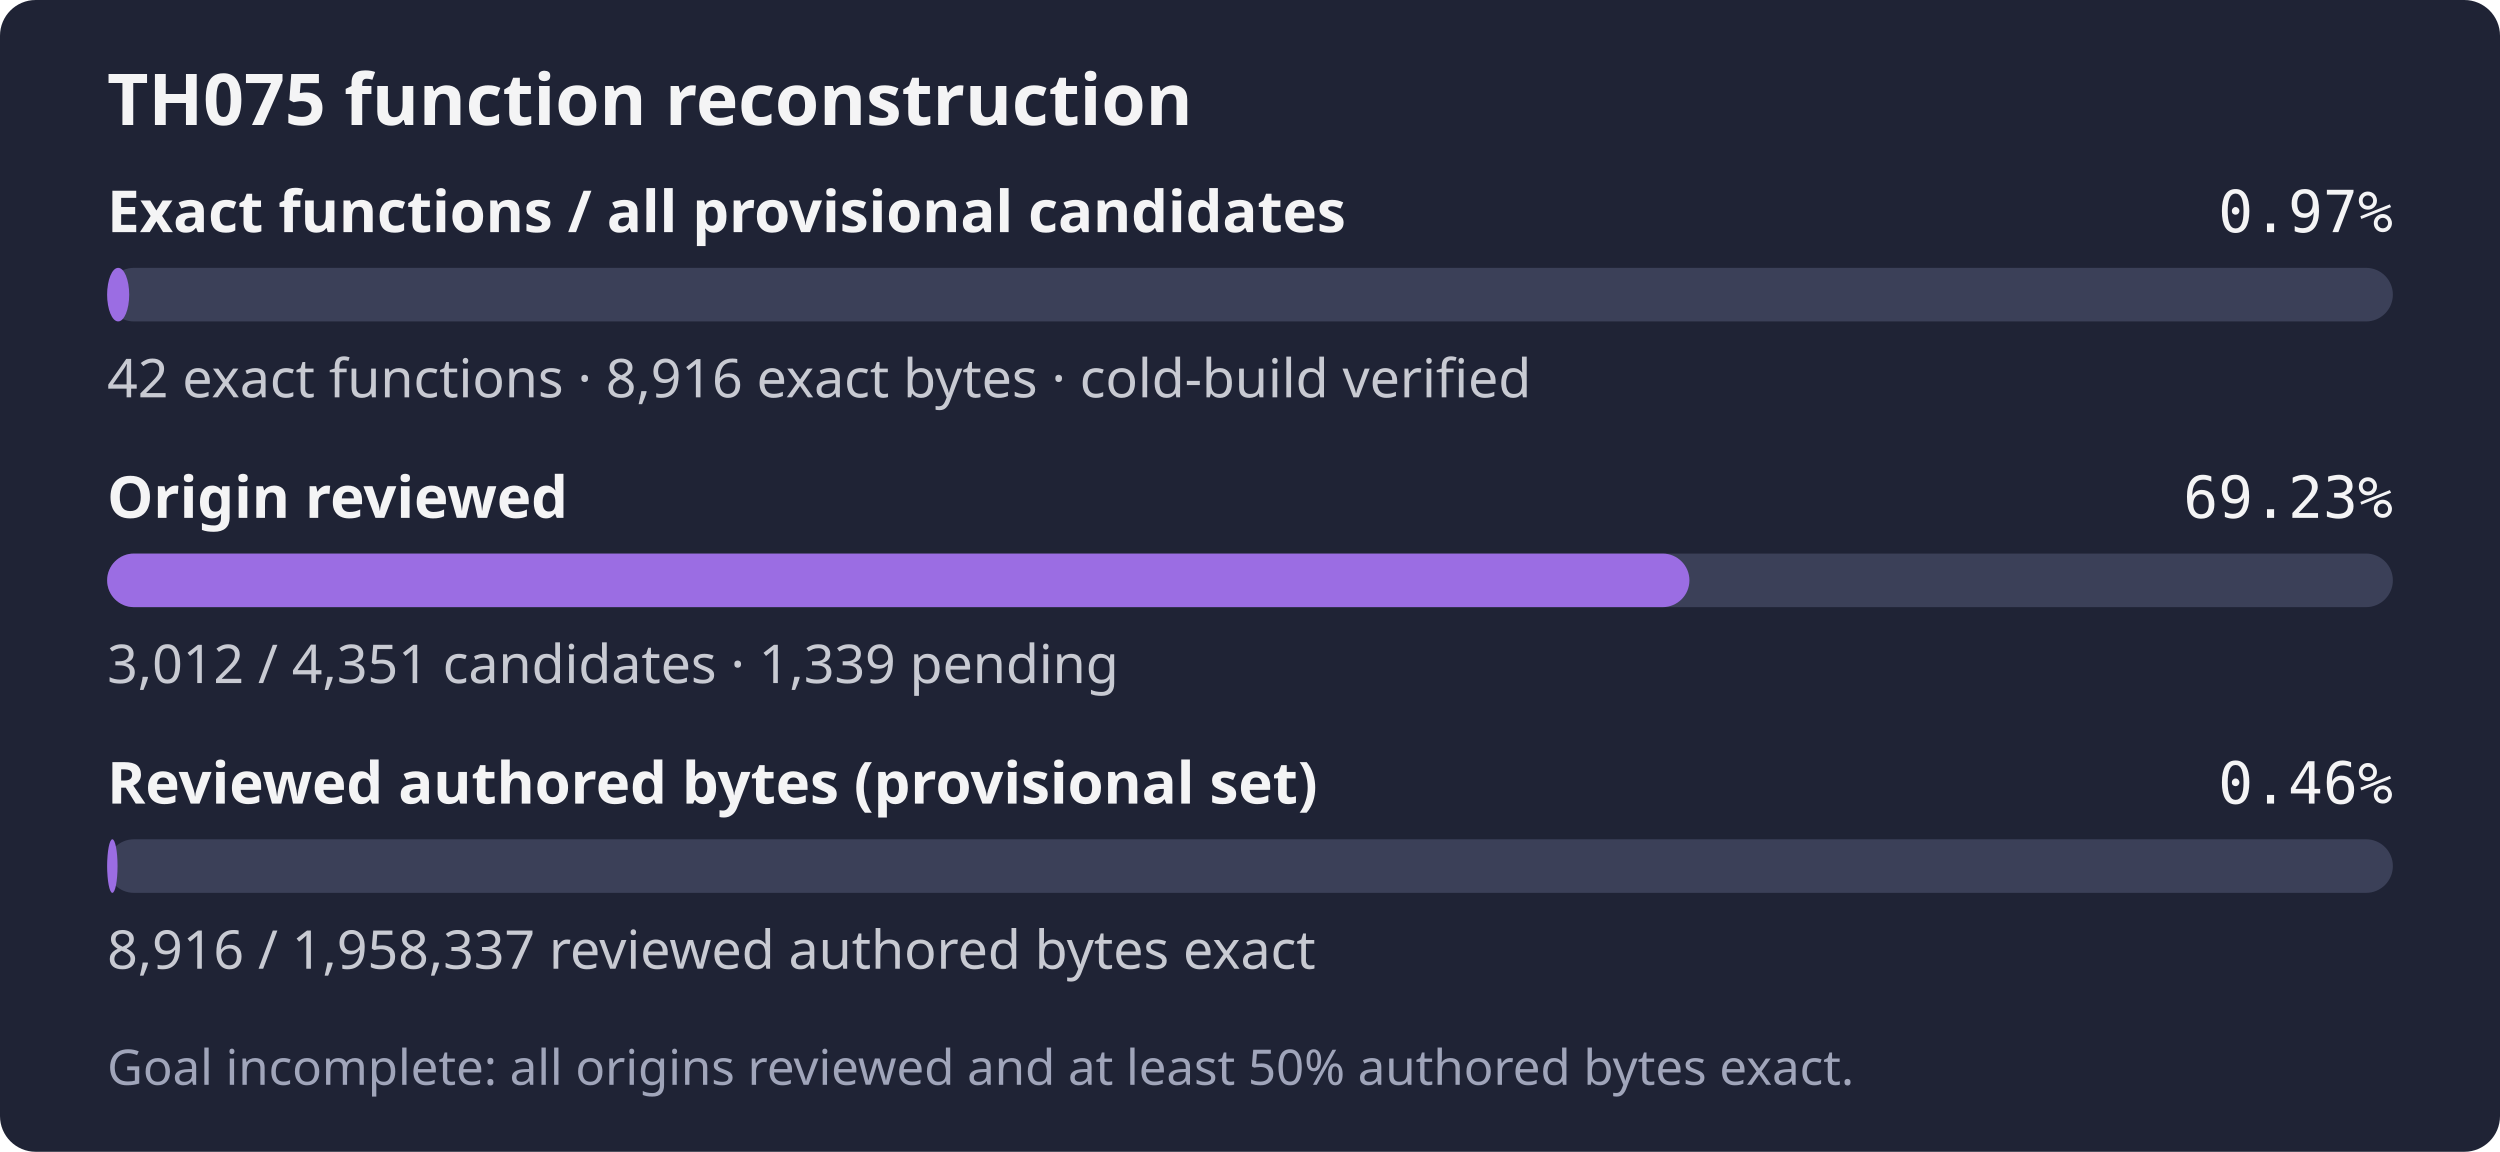
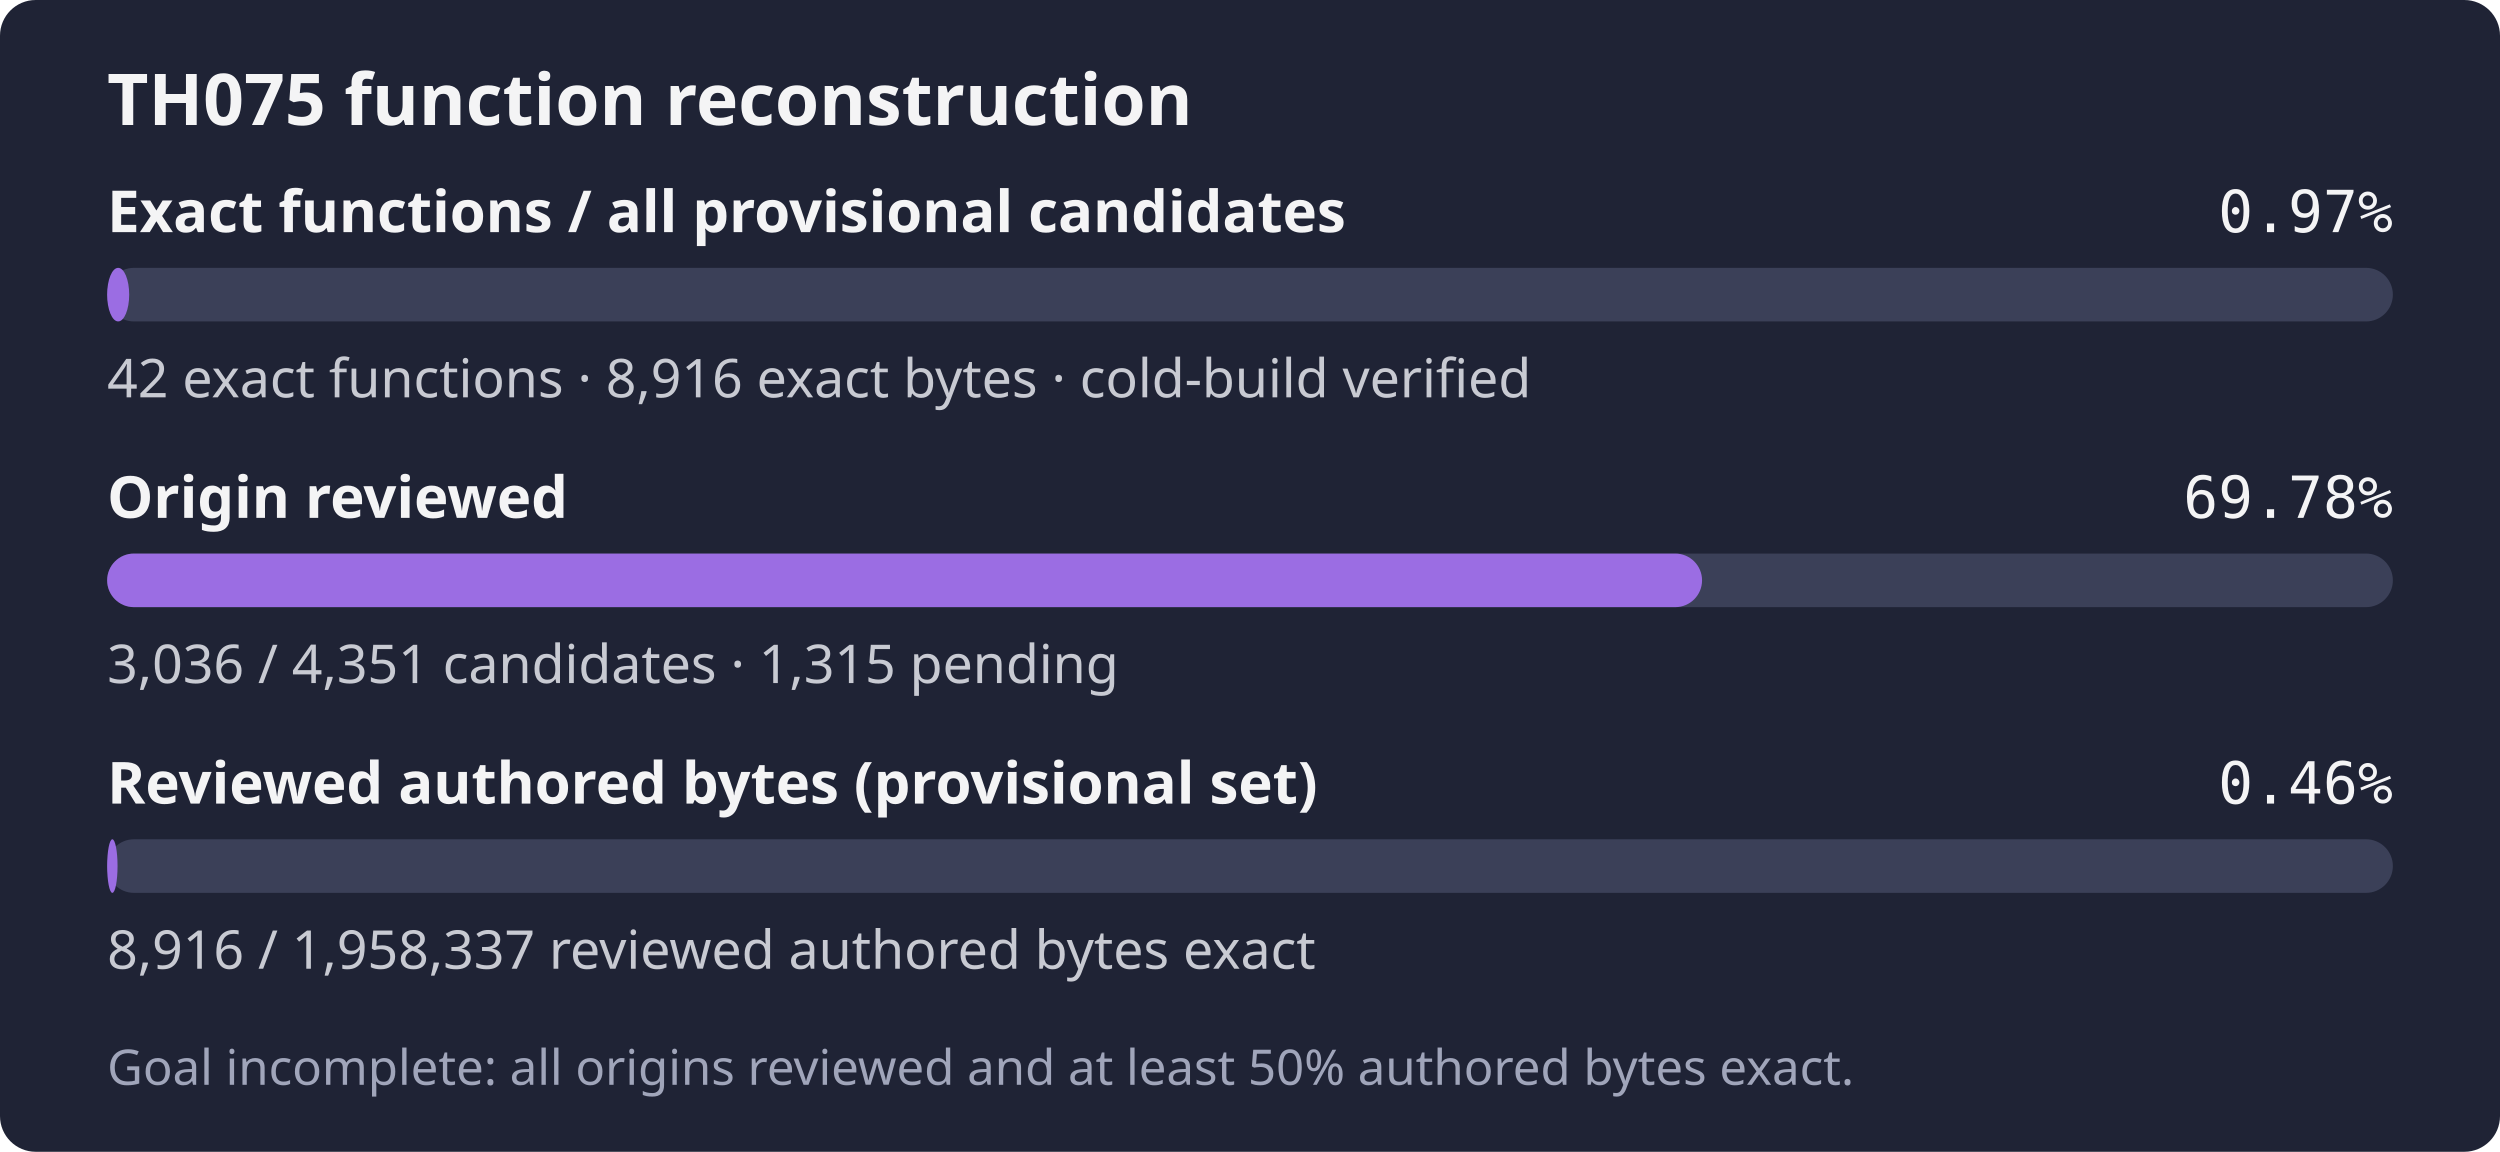
- <svg xmlns="http://www.w3.org/2000/svg" width="560" height="258" role="img" aria-label="TH075: 42 exact functions, 8,916 exact bytes; 3,012 of 4,351 candidates reviewed; Goal incomplete: all origins reviewed and at least 50% authored bytes exact.">
+ <svg xmlns="http://www.w3.org/2000/svg" width="560" height="258" role="img" aria-label="TH075: 42 exact functions, 8,916 exact bytes; 3,036 of 4,351 candidates reviewed; Goal incomplete: all origins reviewed and at least 50% authored bytes exact.">
  <rect width="560" height="258" rx="8" fill="#1f2335" />
  <text x="24" y="28" fill="#f4f4f5" font-family="sans-serif" font-size="16" font-weight="600">TH075 function reconstruction</text>
  <text x="24" y="52" fill="#f4f4f5" font-family="sans-serif" font-size="13" font-weight="600">Exact functions / all provisional candidates</text>
  <text x="536" y="52" fill="#f4f4f5" text-anchor="end" font-family="monospace" font-size="13">0.97%</text>
  <rect x="24" y="60" width="512" height="12" rx="6" fill="#3b4058" />
  <rect x="24" y="60" width="4.94" height="12" rx="6" fill="#9b6de3" />
  <text x="24" y="89" fill="#c8cad2" font-family="sans-serif" font-size="12">42 exact functions · 8,916 exact bytes · cold-build verified</text>
  <text x="24" y="116" fill="#f4f4f5" font-family="sans-serif" font-size="13" font-weight="600">Origin reviewed</text>
-   <text x="536" y="116" fill="#f4f4f5" text-anchor="end" font-family="monospace" font-size="13">69.23%</text>
+   <text x="536" y="116" fill="#f4f4f5" text-anchor="end" font-family="monospace" font-size="13">69.78%</text>
  <rect x="24" y="124" width="512" height="12" rx="6" fill="#3b4058" />
-   <rect x="24" y="124" width="354.43" height="12" rx="6" fill="#9b6de3" />
-   <text x="24" y="153" fill="#c8cad2" font-family="sans-serif" font-size="12">3,012 / 4,351 candidates · 1,339 pending</text>
+   <rect x="24" y="124" width="357.26" height="12" rx="6" fill="#9b6de3" />
+   <text x="24" y="153" fill="#c8cad2" font-family="sans-serif" font-size="12">3,036 / 4,351 candidates · 1,315 pending</text>
  <text x="24" y="180" fill="#f4f4f5" font-family="sans-serif" font-size="13" font-weight="600">Reviewed authored bytes (provisional set)</text>
  <text x="536" y="180" fill="#f4f4f5" text-anchor="end" font-family="monospace" font-size="13">0.46%</text>
  <rect x="24" y="188" width="512" height="12" rx="6" fill="#3b4058" />
  <rect x="24" y="188" width="2.33" height="12" rx="6" fill="#9b6de3" />
  <text x="24" y="217" fill="#c8cad2" font-family="sans-serif" font-size="12">8,916 / 1,958,337 reviewed authored bytes exact</text>
  <text x="24" y="243" fill="#a0a5ba" font-family="sans-serif" font-size="11">Goal incomplete: all origins reviewed and at least 50% authored bytes exact.</text>
</svg>
